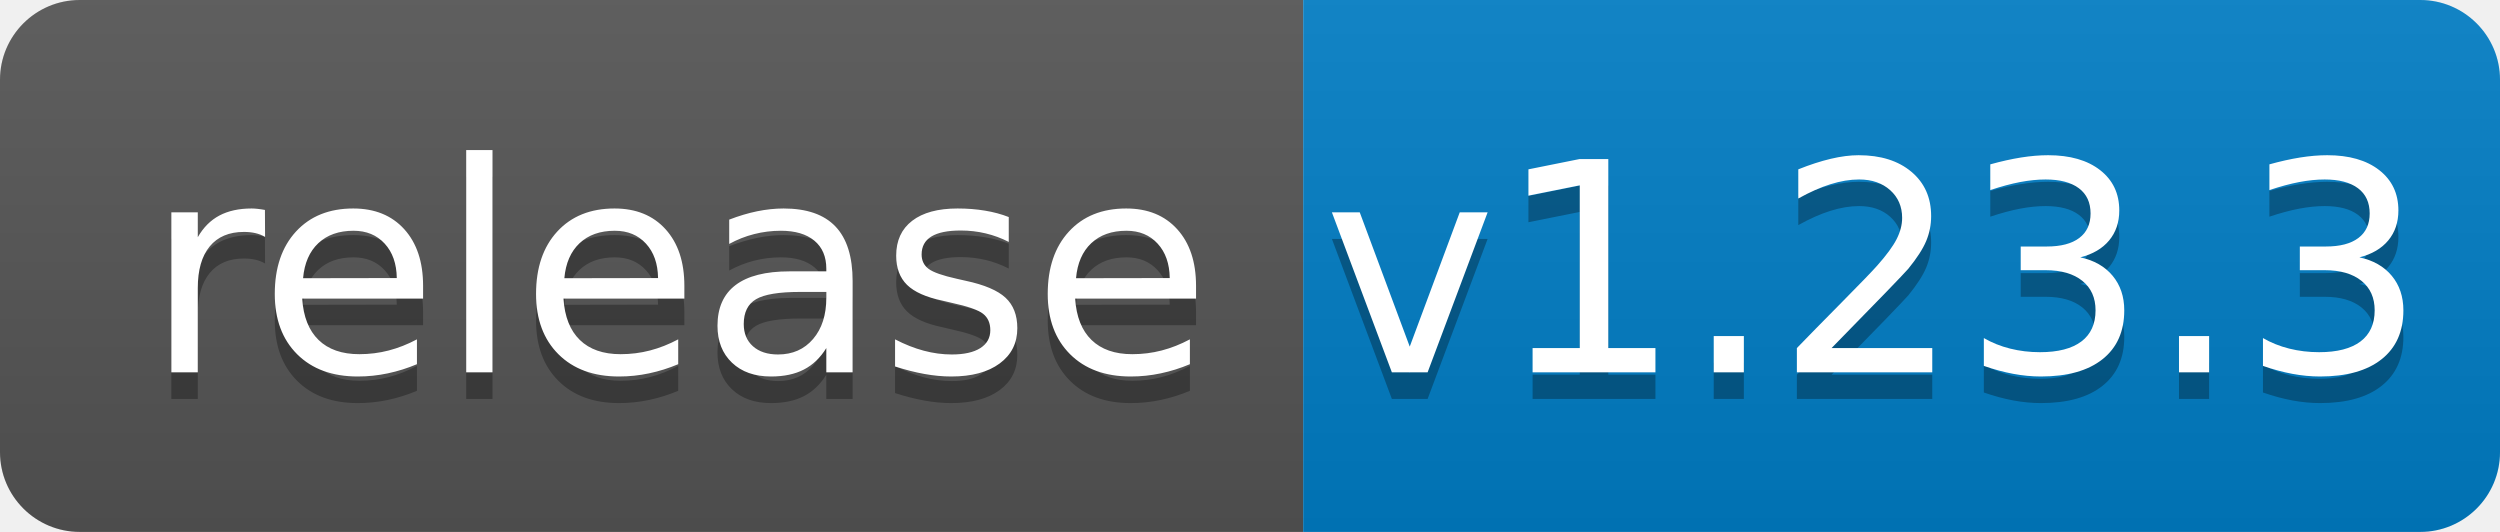
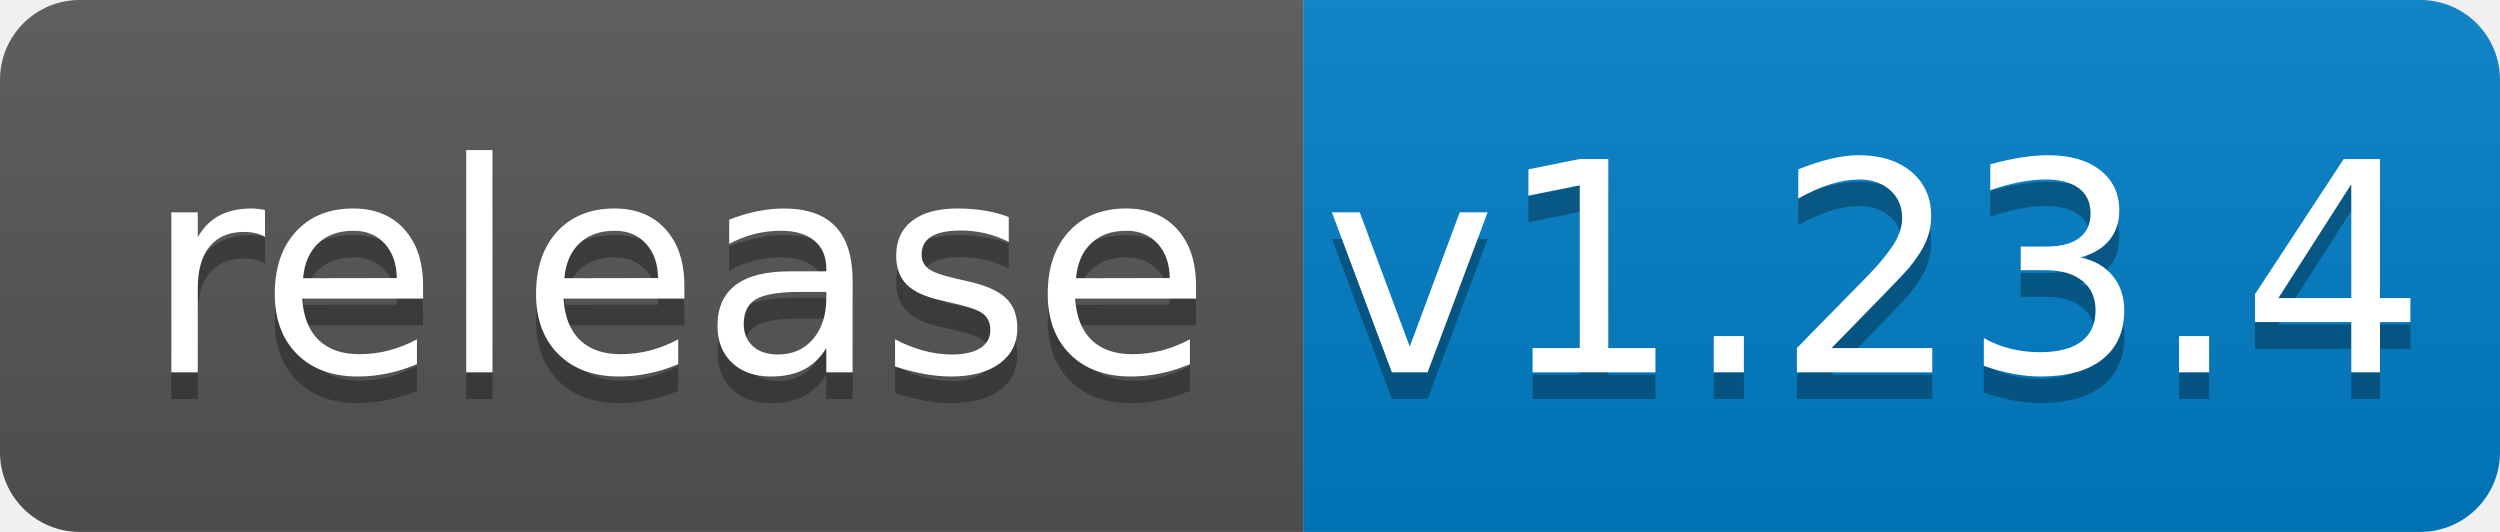
<svg xmlns="http://www.w3.org/2000/svg" width="94" height="20">
  <linearGradient id="b" x2="0" y2="100%">
    <stop offset="0" stop-color="#bbb" stop-opacity=".1" />
    <stop offset="1" stop-opacity=".1" />
  </linearGradient>
  <clipPath id="a">
    <rect width="94" height="20" rx="3" fill="#fff" />
  </clipPath>
  <g clip-path="url(#a)">
    <path fill="#555" d="M0 0h49v20H0z" />
    <path fill="#007ec6" d="M49 0h45v20H49z" />
    <path fill="url(#b)" d="M0 0h94v20H0z" />
  </g>
  <g fill="#fff" text-anchor="middle" font-family="DejaVu Sans,Verdana,Geneva,sans-serif" font-size="110">
    <text x="255" y="150" fill="#010101" fill-opacity=".3" transform="scale(.1)" textLength="390">release</text>
    <text x="255" y="140" transform="scale(.1)" textLength="390">release</text>
-     <text x="705" y="150" fill="#010101" fill-opacity=".3" transform="scale(.1)" textLength="350">v1.23.3</text>
-     <text x="705" y="140" transform="scale(.1)" textLength="350">v1.23.3</text>
+     <text x="705" y="150" fill="#010101" fill-opacity=".3" transform="scale(.1)" textLength="350">v1.23.4</text>
+     <text x="705" y="140" transform="scale(.1)" textLength="350">v1.23.4</text>
  </g>
</svg>
